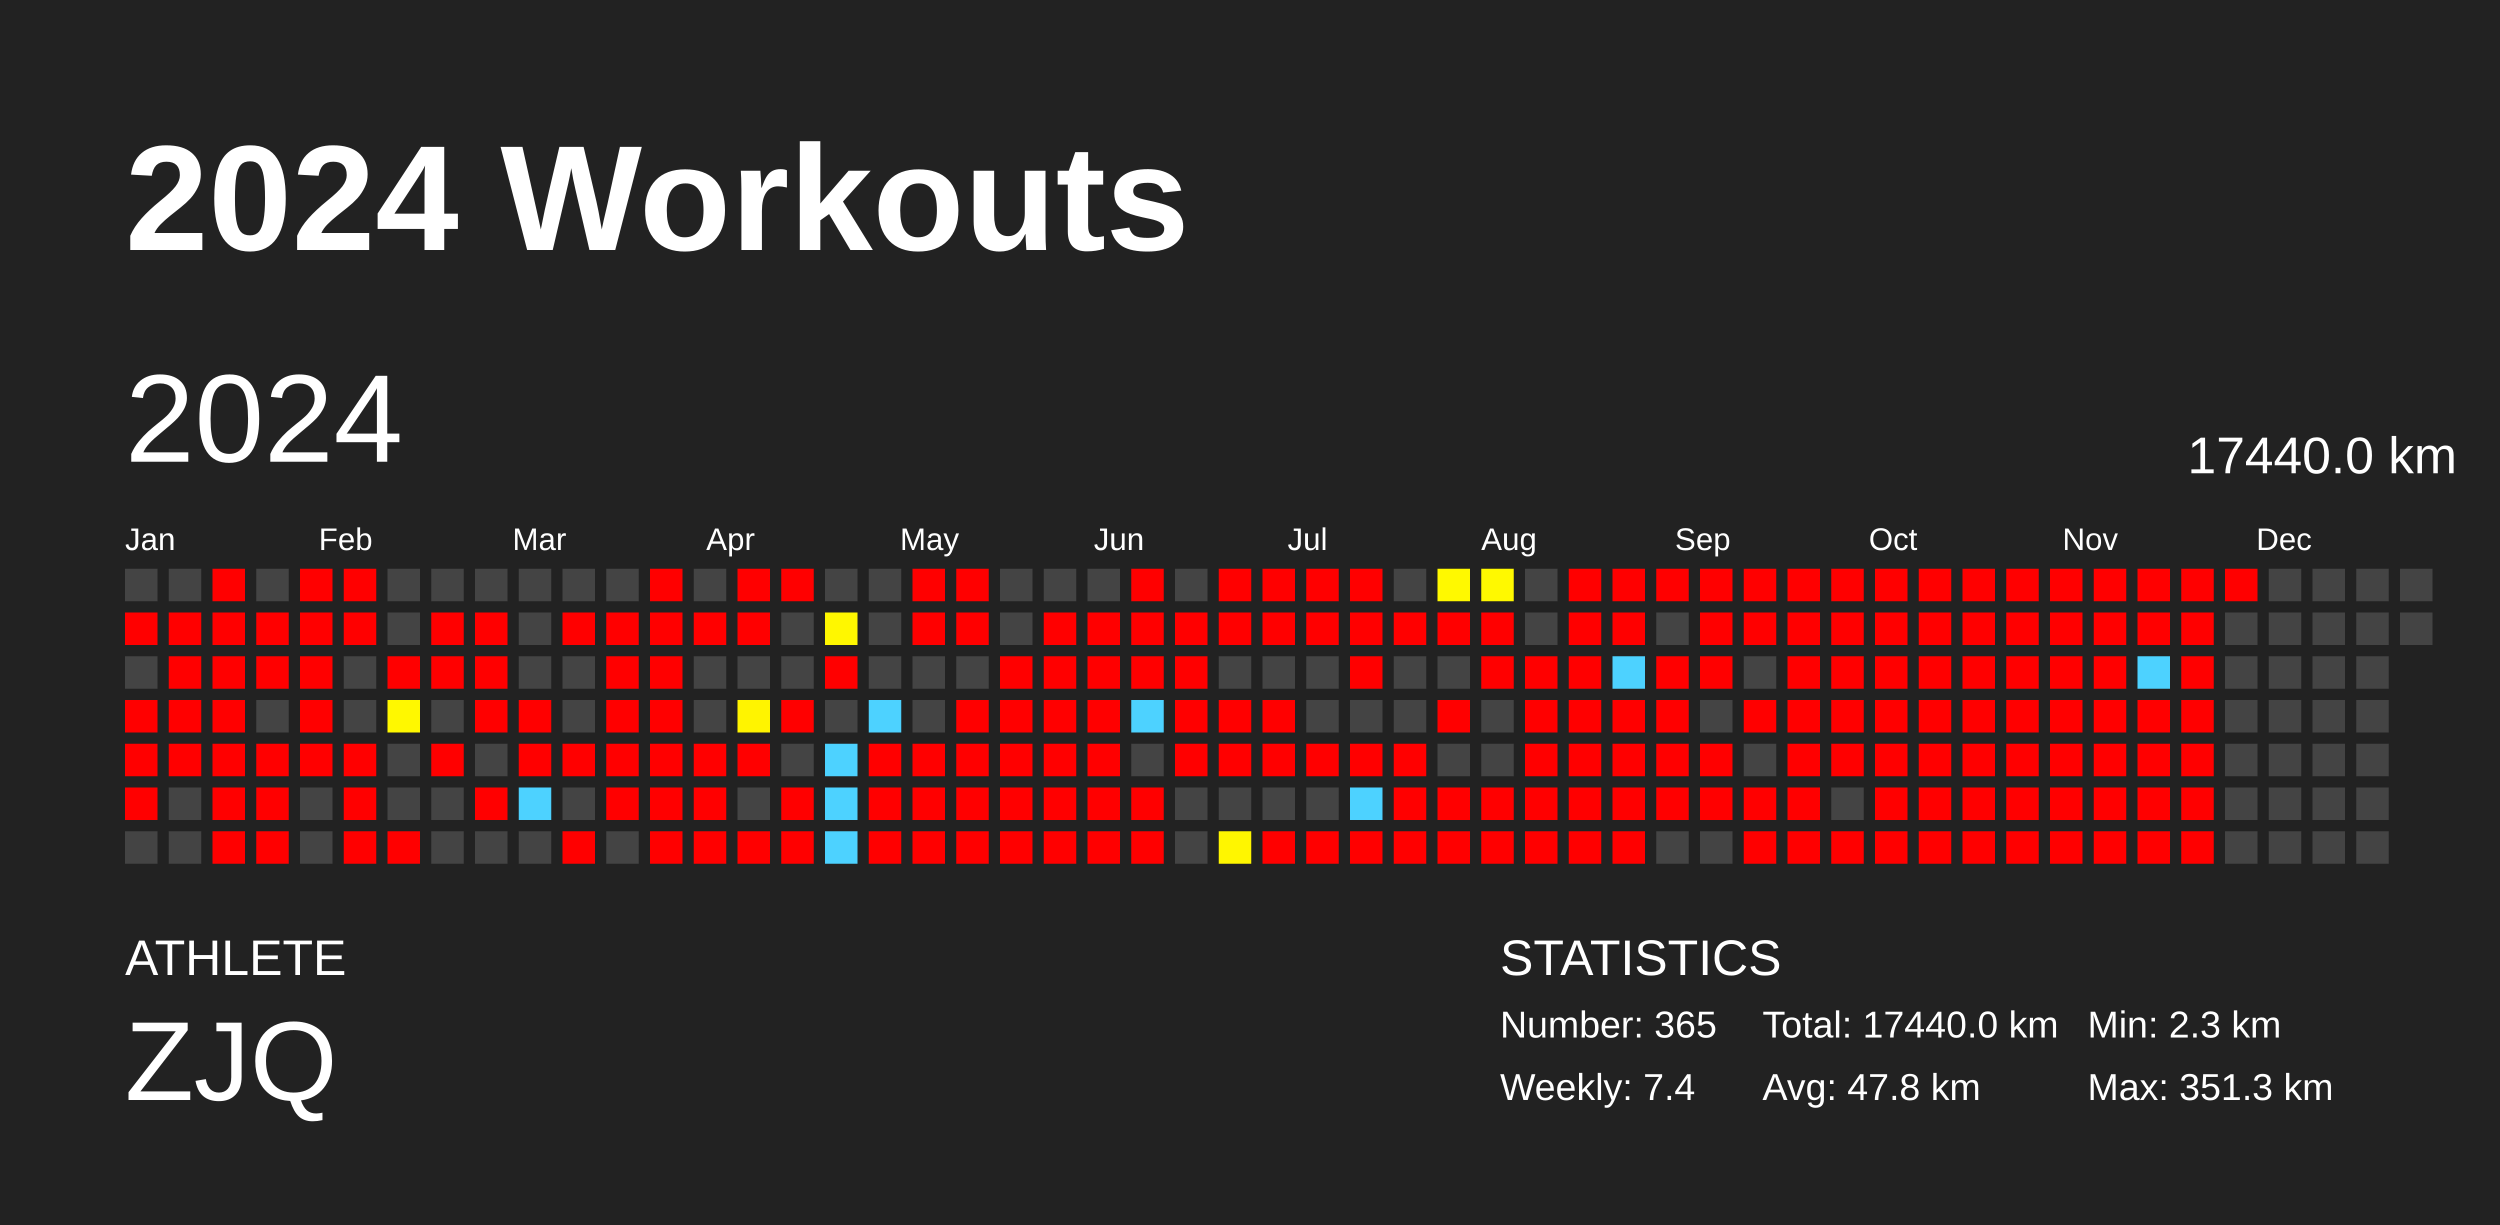
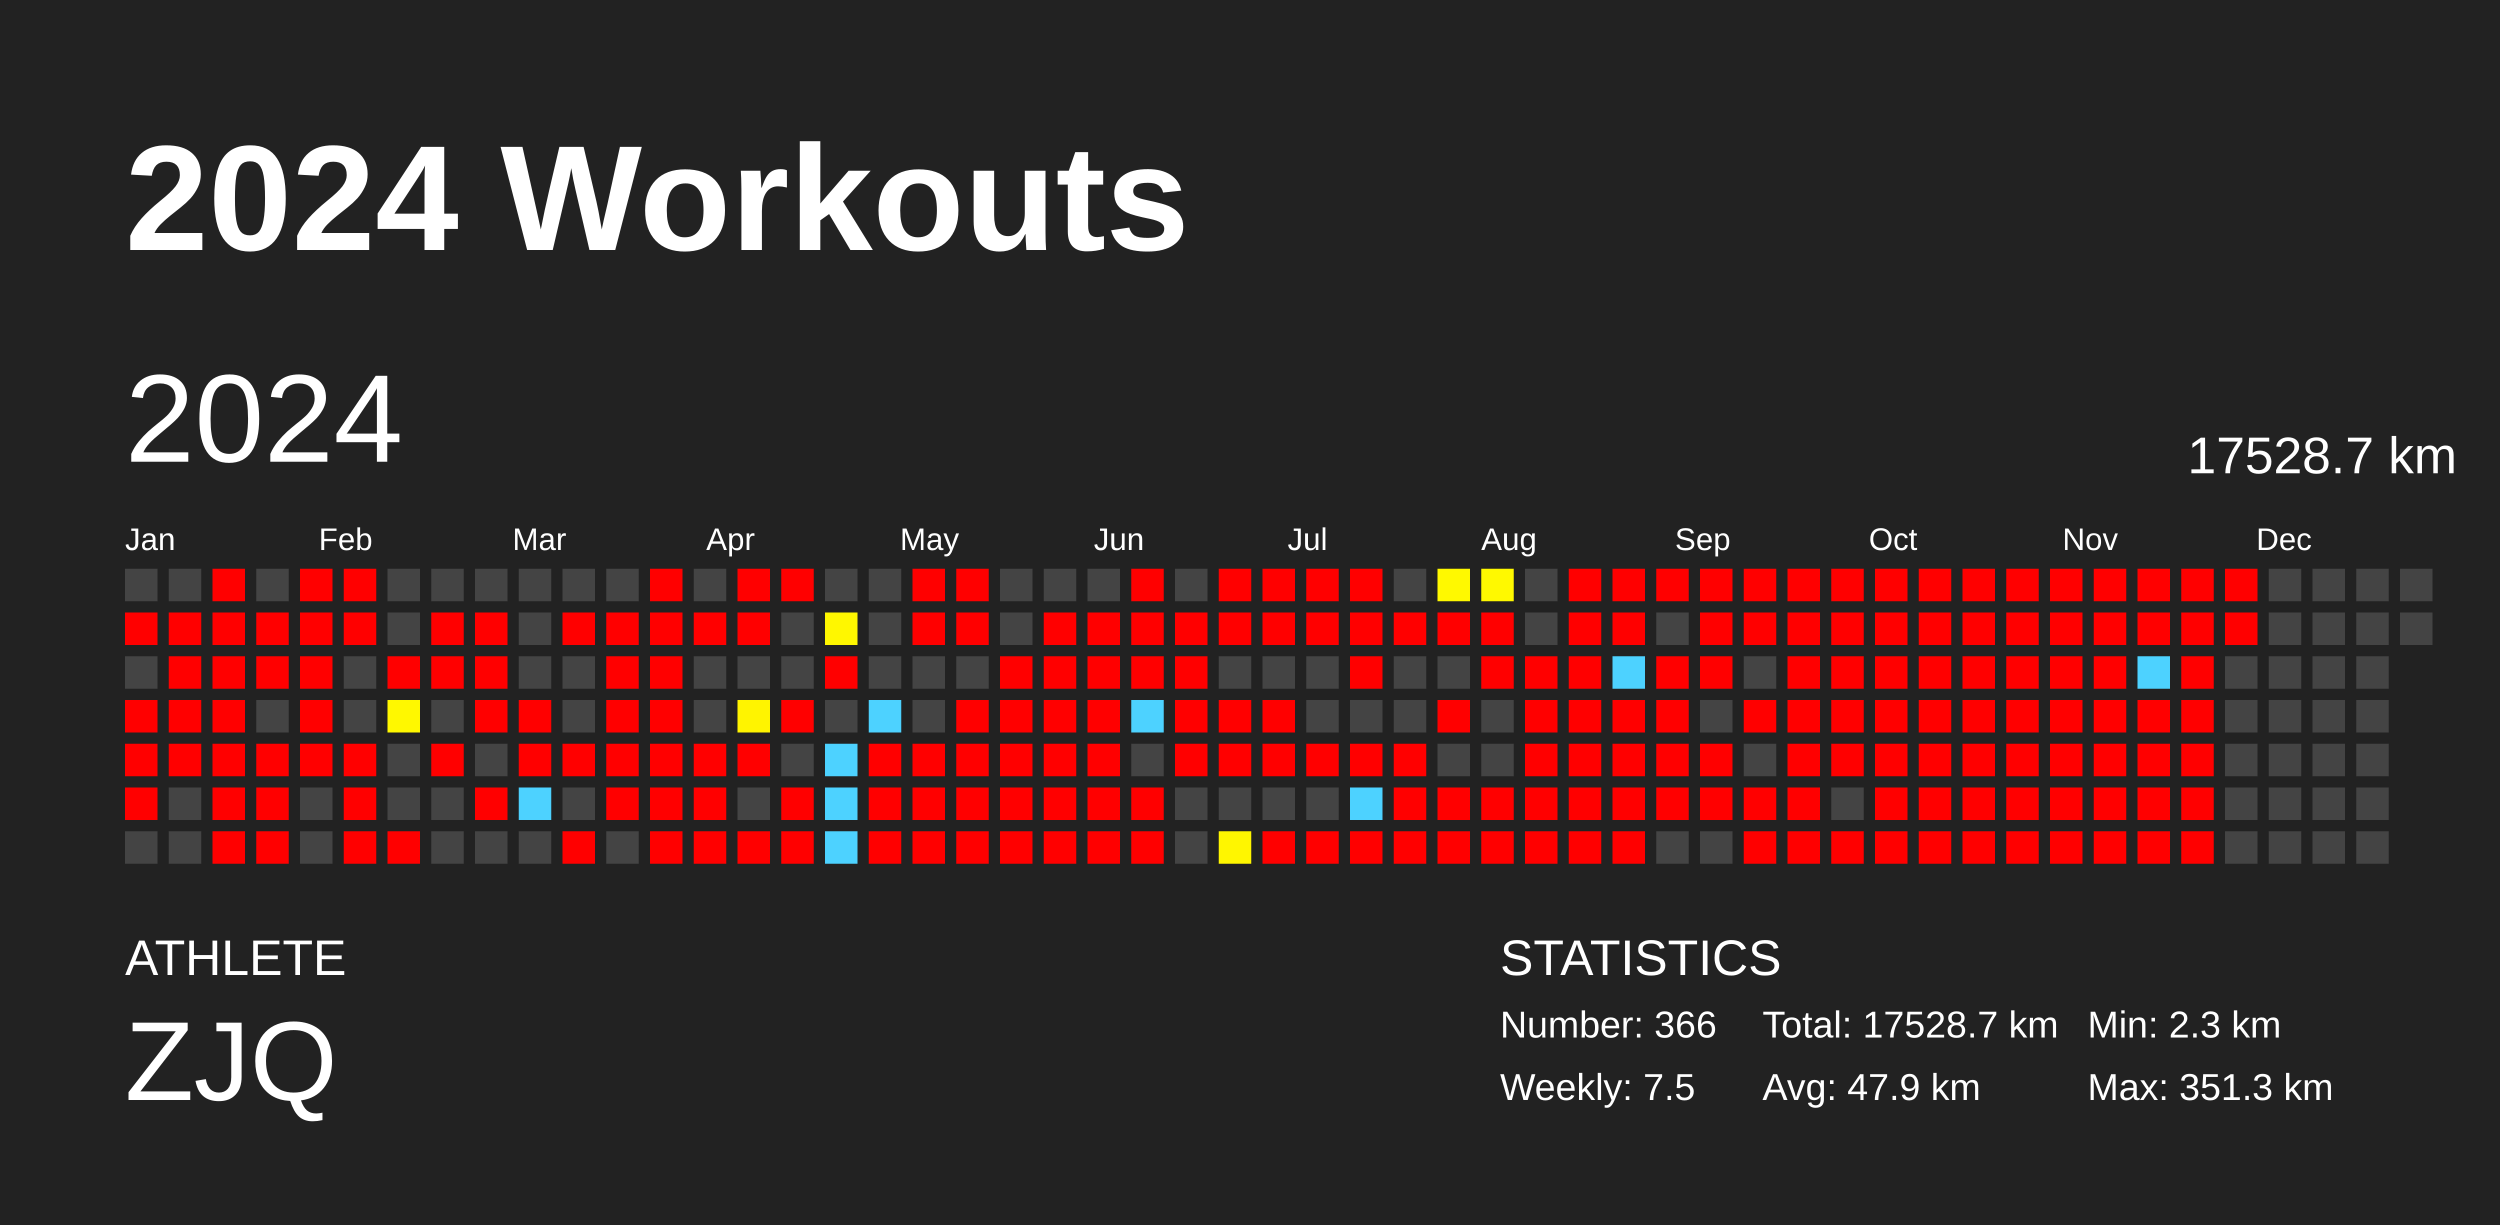
<svg xmlns="http://www.w3.org/2000/svg" baseProfile="full" height="98mm" version="1.1" viewBox="0,0,200,98" width="200mm">
  <defs />
  <rect fill="#222222" height="98" width="200" x="0" y="0" />
  <text fill="#FFFFFF" style="font-size:12px; font-family:Arial; font-weight:bold;" x="10" y="20">2024 Workouts</text>
  <text fill="#FFFFFF" style="font-size:4px; font-family:Arial" x="10" y="78">ATHLETE</text>
  <text fill="#FFFFFF" style="font-size:9px; font-family:Arial" x="10" y="88">ZJQ</text>
  <text fill="#FFFFFF" style="font-size:4px; font-family:Arial" x="120" y="78">STATISTICS</text>
-   <text fill="#FFFFFF" style="font-size:3px; font-family:Arial" x="120" y="83">Number: 365</text>
-   <text fill="#FFFFFF" style="font-size:3px; font-family:Arial" x="120" y="88">Weekly: 7.4</text>
-   <text fill="#FFFFFF" style="font-size:3px; font-family:Arial" x="141" y="83">Total: 17440.0 km</text>
-   <text fill="#FFFFFF" style="font-size:3px; font-family:Arial" x="141" y="88">Avg: 47.8 km</text>
+   <text fill="#FFFFFF" style="font-size:3px; font-family:Arial" x="120" y="83">Number: 366</text>
+   <text fill="#FFFFFF" style="font-size:3px; font-family:Arial" x="120" y="88">Weekly: 7.5</text>
+   <text fill="#FFFFFF" style="font-size:3px; font-family:Arial" x="141" y="83">Total: 17528.7 km</text>
+   <text fill="#FFFFFF" style="font-size:3px; font-family:Arial" x="141" y="88">Avg: 47.9 km</text>
  <text fill="#FFFFFF" style="font-size:3px; font-family:Arial" x="167" y="83">Min: 2.3 km</text>
  <text fill="#FFFFFF" style="font-size:3px; font-family:Arial" x="167" y="88">Max: 351.3 km</text>
  <text dominant-baseline="hanging" fill="#FFFFFF" style="font-size:10.0px; font-family:Arial;" x="10" y="30">2024</text>
-   <text dominant-baseline="hanging" fill="#FFFFFF" style="font-size:4.125px; font-family:Arial;" x="175" y="35">17440.0 km</text>
+   <text dominant-baseline="hanging" fill="#FFFFFF" style="font-size:4.125px; font-family:Arial;" x="175" y="35">17528.7 km</text>
  <text fill="#FFFFFF" style="font-size:2.5px; font-family:Arial" x="10.0" y="44">Jan</text>
  <text fill="#FFFFFF" style="font-size:2.5px; font-family:Arial" x="25.5" y="44">Feb</text>
  <text fill="#FFFFFF" style="font-size:2.5px; font-family:Arial" x="41.0" y="44">Mar</text>
  <text fill="#FFFFFF" style="font-size:2.5px; font-family:Arial" x="56.5" y="44">Apr</text>
  <text fill="#FFFFFF" style="font-size:2.5px; font-family:Arial" x="72.0" y="44">May</text>
  <text fill="#FFFFFF" style="font-size:2.5px; font-family:Arial" x="87.5" y="44">Jun</text>
  <text fill="#FFFFFF" style="font-size:2.5px; font-family:Arial" x="103.0" y="44">Jul</text>
  <text fill="#FFFFFF" style="font-size:2.5px; font-family:Arial" x="118.5" y="44">Aug</text>
  <text fill="#FFFFFF" style="font-size:2.5px; font-family:Arial" x="134.0" y="44">Sep</text>
  <text fill="#FFFFFF" style="font-size:2.5px; font-family:Arial" x="149.5" y="44">Oct</text>
  <text fill="#FFFFFF" style="font-size:2.5px; font-family:Arial" x="165.0" y="44">Nov</text>
  <text fill="#FFFFFF" style="font-size:2.5px; font-family:Arial" x="180.5" y="44">Dec</text>
  <rect fill="#444444" height="2.6" width="2.6" x="10.0" y="45.5" />
  <rect fill="red" height="2.6" width="2.6" x="10.0" y="49.0" />
  <rect fill="#444444" height="2.6" width="2.6" x="10.0" y="52.5" />
  <rect fill="red" height="2.6" width="2.6" x="10.0" y="56.0" />
  <rect fill="red" height="2.6" width="2.6" x="10.0" y="59.5" />
  <rect fill="red" height="2.6" width="2.6" x="10.0" y="63.0" />
  <rect fill="#444444" height="2.6" width="2.6" x="10.0" y="66.5" />
  <rect fill="#444444" height="2.6" width="2.6" x="13.5" y="45.5" />
  <rect fill="red" height="2.6" width="2.6" x="13.5" y="49.0" />
  <rect fill="red" height="2.6" width="2.6" x="13.5" y="52.5" />
  <rect fill="red" height="2.6" width="2.6" x="13.5" y="56.0" />
  <rect fill="red" height="2.6" width="2.6" x="13.5" y="59.5" />
  <rect fill="#444444" height="2.6" width="2.6" x="13.5" y="63.0" />
  <rect fill="#444444" height="2.6" width="2.6" x="13.5" y="66.5" />
  <rect fill="red" height="2.6" width="2.6" x="17.0" y="45.5" />
  <rect fill="red" height="2.6" width="2.6" x="17.0" y="49.0" />
  <rect fill="red" height="2.6" width="2.6" x="17.0" y="52.5" />
  <rect fill="red" height="2.6" width="2.6" x="17.0" y="56.0" />
  <rect fill="red" height="2.6" width="2.6" x="17.0" y="59.5" />
  <rect fill="red" height="2.6" width="2.6" x="17.0" y="63.0" />
  <rect fill="red" height="2.6" width="2.6" x="17.0" y="66.5" />
  <rect fill="#444444" height="2.6" width="2.6" x="20.5" y="45.5" />
  <rect fill="red" height="2.6" width="2.6" x="20.5" y="49.0" />
  <rect fill="red" height="2.6" width="2.6" x="20.5" y="52.5" />
  <rect fill="#444444" height="2.6" width="2.6" x="20.5" y="56.0" />
  <rect fill="red" height="2.6" width="2.6" x="20.5" y="59.5" />
  <rect fill="red" height="2.6" width="2.6" x="20.5" y="63.0" />
  <rect fill="red" height="2.6" width="2.6" x="20.5" y="66.5" />
  <rect fill="red" height="2.6" width="2.6" x="24.0" y="45.5" />
  <rect fill="red" height="2.6" width="2.6" x="24.0" y="49.0" />
  <rect fill="red" height="2.6" width="2.6" x="24.0" y="52.5" />
  <rect fill="red" height="2.6" width="2.6" x="24.0" y="56.0" />
  <rect fill="red" height="2.6" width="2.6" x="24.0" y="59.5" />
  <rect fill="#444444" height="2.6" width="2.6" x="24.0" y="63.0" />
  <rect fill="#444444" height="2.6" width="2.6" x="24.0" y="66.5" />
  <rect fill="red" height="2.6" width="2.6" x="27.5" y="45.5" />
  <rect fill="red" height="2.6" width="2.6" x="27.5" y="49.0" />
  <rect fill="#444444" height="2.6" width="2.6" x="27.5" y="52.5" />
  <rect fill="#444444" height="2.6" width="2.6" x="27.5" y="56.0" />
  <rect fill="red" height="2.6" width="2.6" x="27.5" y="59.5" />
  <rect fill="red" height="2.6" width="2.6" x="27.5" y="63.0" />
  <rect fill="red" height="2.6" width="2.6" x="27.5" y="66.5" />
  <rect fill="#444444" height="2.6" width="2.6" x="31.0" y="45.5" />
  <rect fill="#444444" height="2.6" width="2.6" x="31.0" y="49.0" />
  <rect fill="red" height="2.6" width="2.6" x="31.0" y="52.5" />
  <rect fill="#fff800" height="2.6" width="2.6" x="31.0" y="56.0" />
  <rect fill="#444444" height="2.6" width="2.6" x="31.0" y="59.5" />
  <rect fill="#444444" height="2.6" width="2.6" x="31.0" y="63.0" />
  <rect fill="red" height="2.6" width="2.6" x="31.0" y="66.5" />
  <rect fill="#444444" height="2.6" width="2.6" x="34.5" y="45.5" />
  <rect fill="red" height="2.6" width="2.6" x="34.5" y="49.0" />
  <rect fill="red" height="2.6" width="2.6" x="34.5" y="52.5" />
  <rect fill="#444444" height="2.6" width="2.6" x="34.5" y="56.0" />
  <rect fill="red" height="2.6" width="2.6" x="34.5" y="59.5" />
  <rect fill="#444444" height="2.6" width="2.6" x="34.5" y="63.0" />
  <rect fill="#444444" height="2.6" width="2.6" x="34.5" y="66.5" />
  <rect fill="#444444" height="2.6" width="2.6" x="38.0" y="45.5" />
  <rect fill="red" height="2.6" width="2.6" x="38.0" y="49.0" />
  <rect fill="red" height="2.6" width="2.6" x="38.0" y="52.5" />
  <rect fill="red" height="2.6" width="2.6" x="38.0" y="56.0" />
  <rect fill="#444444" height="2.6" width="2.6" x="38.0" y="59.5" />
  <rect fill="red" height="2.6" width="2.6" x="38.0" y="63.0" />
  <rect fill="#444444" height="2.6" width="2.6" x="38.0" y="66.5" />
  <rect fill="#444444" height="2.6" width="2.6" x="41.5" y="45.5" />
  <rect fill="#444444" height="2.6" width="2.6" x="41.5" y="49.0" />
  <rect fill="#444444" height="2.6" width="2.6" x="41.5" y="52.5" />
  <rect fill="red" height="2.6" width="2.6" x="41.5" y="56.0" />
  <rect fill="red" height="2.6" width="2.6" x="41.5" y="59.5" />
  <rect fill="#4dd2ff" height="2.6" width="2.6" x="41.5" y="63.0" />
  <rect fill="#444444" height="2.6" width="2.6" x="41.5" y="66.5" />
  <rect fill="#444444" height="2.6" width="2.6" x="45.0" y="45.5" />
  <rect fill="red" height="2.6" width="2.6" x="45.0" y="49.0" />
  <rect fill="#444444" height="2.6" width="2.6" x="45.0" y="52.5" />
  <rect fill="#444444" height="2.6" width="2.6" x="45.0" y="56.0" />
  <rect fill="red" height="2.6" width="2.6" x="45.0" y="59.5" />
  <rect fill="#444444" height="2.6" width="2.6" x="45.0" y="63.0" />
  <rect fill="red" height="2.6" width="2.6" x="45.0" y="66.5" />
  <rect fill="#444444" height="2.6" width="2.6" x="48.5" y="45.5" />
  <rect fill="red" height="2.6" width="2.6" x="48.5" y="49.0" />
  <rect fill="red" height="2.6" width="2.6" x="48.5" y="52.5" />
  <rect fill="red" height="2.6" width="2.6" x="48.5" y="56.0" />
  <rect fill="red" height="2.6" width="2.6" x="48.5" y="59.5" />
  <rect fill="red" height="2.6" width="2.6" x="48.5" y="63.0" />
  <rect fill="#444444" height="2.6" width="2.6" x="48.5" y="66.5" />
  <rect fill="red" height="2.6" width="2.6" x="52.0" y="45.5" />
  <rect fill="red" height="2.6" width="2.6" x="52.0" y="49.0" />
  <rect fill="red" height="2.6" width="2.6" x="52.0" y="52.5" />
  <rect fill="red" height="2.6" width="2.6" x="52.0" y="56.0" />
  <rect fill="red" height="2.6" width="2.6" x="52.0" y="59.5" />
  <rect fill="red" height="2.6" width="2.6" x="52.0" y="63.0" />
  <rect fill="red" height="2.6" width="2.6" x="52.0" y="66.5" />
  <rect fill="#444444" height="2.6" width="2.6" x="55.5" y="45.5" />
  <rect fill="red" height="2.6" width="2.6" x="55.5" y="49.0" />
  <rect fill="#444444" height="2.6" width="2.6" x="55.5" y="52.5" />
  <rect fill="#444444" height="2.6" width="2.6" x="55.5" y="56.0" />
  <rect fill="red" height="2.6" width="2.6" x="55.5" y="59.5" />
  <rect fill="red" height="2.6" width="2.6" x="55.5" y="63.0" />
  <rect fill="red" height="2.6" width="2.6" x="55.5" y="66.5" />
  <rect fill="red" height="2.6" width="2.6" x="59.0" y="45.5" />
  <rect fill="red" height="2.6" width="2.6" x="59.0" y="49.0" />
  <rect fill="#444444" height="2.6" width="2.6" x="59.0" y="52.5" />
  <rect fill="#fff400" height="2.6" width="2.6" x="59.0" y="56.0" />
  <rect fill="red" height="2.6" width="2.6" x="59.0" y="59.5" />
  <rect fill="#444444" height="2.6" width="2.6" x="59.0" y="63.0" />
  <rect fill="red" height="2.6" width="2.6" x="59.0" y="66.5" />
  <rect fill="red" height="2.6" width="2.6" x="62.5" y="45.5" />
  <rect fill="#444444" height="2.6" width="2.6" x="62.5" y="49.0" />
  <rect fill="#444444" height="2.6" width="2.6" x="62.5" y="52.5" />
  <rect fill="red" height="2.6" width="2.6" x="62.5" y="56.0" />
  <rect fill="#444444" height="2.6" width="2.6" x="62.5" y="59.5" />
  <rect fill="red" height="2.6" width="2.6" x="62.5" y="63.0" />
  <rect fill="red" height="2.6" width="2.6" x="62.5" y="66.5" />
  <rect fill="#444444" height="2.6" width="2.6" x="66.0" y="45.5" />
  <rect fill="#fff700" height="2.6" width="2.6" x="66.0" y="49.0" />
  <rect fill="red" height="2.6" width="2.6" x="66.0" y="52.5" />
  <rect fill="#444444" height="2.6" width="2.6" x="66.0" y="56.0" />
  <rect fill="#4dd2ff" height="2.6" width="2.6" x="66.0" y="59.5" />
  <rect fill="#4dd2ff" height="2.6" width="2.6" x="66.0" y="63.0" />
  <rect fill="#4dd2ff" height="2.6" width="2.6" x="66.0" y="66.5" />
  <rect fill="#444444" height="2.6" width="2.6" x="69.5" y="45.5" />
  <rect fill="#444444" height="2.6" width="2.6" x="69.5" y="49.0" />
  <rect fill="#444444" height="2.6" width="2.6" x="69.5" y="52.5" />
  <rect fill="#4dd2ff" height="2.6" width="2.6" x="69.5" y="56.0" />
  <rect fill="red" height="2.6" width="2.6" x="69.5" y="59.5" />
  <rect fill="red" height="2.6" width="2.6" x="69.5" y="63.0" />
  <rect fill="red" height="2.6" width="2.6" x="69.5" y="66.5" />
  <rect fill="red" height="2.6" width="2.6" x="73.0" y="45.5" />
  <rect fill="red" height="2.6" width="2.6" x="73.0" y="49.0" />
  <rect fill="#444444" height="2.6" width="2.6" x="73.0" y="52.5" />
  <rect fill="#444444" height="2.6" width="2.6" x="73.0" y="56.0" />
  <rect fill="red" height="2.6" width="2.6" x="73.0" y="59.5" />
  <rect fill="red" height="2.6" width="2.6" x="73.0" y="63.0" />
  <rect fill="red" height="2.6" width="2.6" x="73.0" y="66.5" />
  <rect fill="red" height="2.6" width="2.6" x="76.5" y="45.5" />
  <rect fill="red" height="2.6" width="2.6" x="76.5" y="49.0" />
  <rect fill="#444444" height="2.6" width="2.6" x="76.5" y="52.5" />
  <rect fill="red" height="2.6" width="2.6" x="76.5" y="56.0" />
  <rect fill="red" height="2.6" width="2.6" x="76.5" y="59.5" />
  <rect fill="red" height="2.6" width="2.6" x="76.5" y="63.0" />
  <rect fill="red" height="2.6" width="2.6" x="76.5" y="66.5" />
  <rect fill="#444444" height="2.6" width="2.6" x="80.0" y="45.5" />
  <rect fill="#444444" height="2.6" width="2.6" x="80.0" y="49.0" />
  <rect fill="red" height="2.6" width="2.6" x="80.0" y="52.5" />
  <rect fill="red" height="2.6" width="2.6" x="80.0" y="56.0" />
  <rect fill="red" height="2.6" width="2.6" x="80.0" y="59.5" />
  <rect fill="red" height="2.6" width="2.6" x="80.0" y="63.0" />
  <rect fill="red" height="2.6" width="2.6" x="80.0" y="66.5" />
  <rect fill="#444444" height="2.6" width="2.6" x="83.5" y="45.5" />
  <rect fill="red" height="2.6" width="2.6" x="83.5" y="49.0" />
  <rect fill="red" height="2.6" width="2.6" x="83.5" y="52.5" />
  <rect fill="red" height="2.6" width="2.6" x="83.5" y="56.0" />
  <rect fill="red" height="2.6" width="2.6" x="83.5" y="59.5" />
  <rect fill="red" height="2.6" width="2.6" x="83.5" y="63.0" />
  <rect fill="red" height="2.6" width="2.6" x="83.5" y="66.5" />
  <rect fill="#444444" height="2.6" width="2.6" x="87.0" y="45.5" />
  <rect fill="red" height="2.6" width="2.6" x="87.0" y="49.0" />
  <rect fill="red" height="2.6" width="2.6" x="87.0" y="52.5" />
  <rect fill="red" height="2.6" width="2.6" x="87.0" y="56.0" />
  <rect fill="red" height="2.6" width="2.6" x="87.0" y="59.5" />
  <rect fill="red" height="2.6" width="2.6" x="87.0" y="63.0" />
  <rect fill="red" height="2.6" width="2.6" x="87.0" y="66.5" />
  <rect fill="red" height="2.6" width="2.6" x="90.5" y="45.5" />
  <rect fill="red" height="2.6" width="2.6" x="90.5" y="49.0" />
  <rect fill="red" height="2.6" width="2.6" x="90.5" y="52.5" />
  <rect fill="#4dd2ff" height="2.6" width="2.6" x="90.5" y="56.0" />
  <rect fill="#444444" height="2.6" width="2.6" x="90.5" y="59.5" />
  <rect fill="red" height="2.6" width="2.6" x="90.5" y="63.0" />
  <rect fill="red" height="2.6" width="2.6" x="90.5" y="66.5" />
  <rect fill="#444444" height="2.6" width="2.6" x="94.0" y="45.5" />
  <rect fill="red" height="2.6" width="2.6" x="94.0" y="49.0" />
  <rect fill="red" height="2.6" width="2.6" x="94.0" y="52.5" />
  <rect fill="red" height="2.6" width="2.6" x="94.0" y="56.0" />
  <rect fill="red" height="2.6" width="2.6" x="94.0" y="59.5" />
  <rect fill="#444444" height="2.6" width="2.6" x="94.0" y="63.0" />
  <rect fill="#444444" height="2.6" width="2.6" x="94.0" y="66.5" />
  <rect fill="red" height="2.6" width="2.6" x="97.5" y="45.5" />
  <rect fill="red" height="2.6" width="2.6" x="97.5" y="49.0" />
  <rect fill="#444444" height="2.6" width="2.6" x="97.5" y="52.5" />
  <rect fill="red" height="2.6" width="2.6" x="97.5" y="56.0" />
  <rect fill="red" height="2.6" width="2.6" x="97.5" y="59.5" />
  <rect fill="#444444" height="2.6" width="2.6" x="97.5" y="63.0" />
  <rect fill="#fff600" height="2.6" width="2.6" x="97.5" y="66.5" />
  <rect fill="red" height="2.6" width="2.6" x="101.0" y="45.5" />
  <rect fill="red" height="2.6" width="2.6" x="101.0" y="49.0" />
  <rect fill="#444444" height="2.6" width="2.6" x="101.0" y="52.5" />
  <rect fill="red" height="2.6" width="2.6" x="101.0" y="56.0" />
  <rect fill="red" height="2.6" width="2.6" x="101.0" y="59.5" />
  <rect fill="#444444" height="2.6" width="2.6" x="101.0" y="63.0" />
  <rect fill="red" height="2.6" width="2.6" x="101.0" y="66.5" />
  <rect fill="red" height="2.6" width="2.6" x="104.5" y="45.5" />
  <rect fill="red" height="2.6" width="2.6" x="104.5" y="49.0" />
  <rect fill="#444444" height="2.6" width="2.6" x="104.5" y="52.5" />
  <rect fill="#444444" height="2.6" width="2.6" x="104.5" y="56.0" />
  <rect fill="red" height="2.6" width="2.6" x="104.5" y="59.5" />
  <rect fill="#444444" height="2.6" width="2.6" x="104.5" y="63.0" />
  <rect fill="red" height="2.6" width="2.6" x="104.5" y="66.5" />
  <rect fill="red" height="2.6" width="2.6" x="108.0" y="45.5" />
  <rect fill="red" height="2.6" width="2.6" x="108.0" y="49.0" />
  <rect fill="red" height="2.6" width="2.6" x="108.0" y="52.5" />
  <rect fill="#444444" height="2.6" width="2.6" x="108.0" y="56.0" />
  <rect fill="red" height="2.6" width="2.6" x="108.0" y="59.5" />
  <rect fill="#4dd2ff" height="2.6" width="2.6" x="108.0" y="63.0" />
  <rect fill="red" height="2.6" width="2.6" x="108.0" y="66.5" />
  <rect fill="#444444" height="2.6" width="2.6" x="111.5" y="45.5" />
  <rect fill="red" height="2.6" width="2.6" x="111.5" y="49.0" />
  <rect fill="#444444" height="2.6" width="2.6" x="111.5" y="52.5" />
  <rect fill="#444444" height="2.6" width="2.6" x="111.5" y="56.0" />
  <rect fill="red" height="2.6" width="2.6" x="111.5" y="59.5" />
  <rect fill="red" height="2.6" width="2.6" x="111.5" y="63.0" />
  <rect fill="red" height="2.6" width="2.6" x="111.5" y="66.5" />
  <rect fill="#fff900" height="2.6" width="2.6" x="115.0" y="45.5" />
  <rect fill="red" height="2.6" width="2.6" x="115.0" y="49.0" />
  <rect fill="#444444" height="2.6" width="2.6" x="115.0" y="52.5" />
  <rect fill="red" height="2.6" width="2.6" x="115.0" y="56.0" />
  <rect fill="#444444" height="2.6" width="2.6" x="115.0" y="59.5" />
  <rect fill="red" height="2.6" width="2.6" x="115.0" y="63.0" />
  <rect fill="red" height="2.6" width="2.6" x="115.0" y="66.5" />
  <rect fill="#fff900" height="2.6" width="2.6" x="118.5" y="45.5" />
  <rect fill="red" height="2.6" width="2.6" x="118.5" y="49.0" />
  <rect fill="red" height="2.6" width="2.6" x="118.5" y="52.5" />
  <rect fill="#444444" height="2.6" width="2.6" x="118.5" y="56.0" />
  <rect fill="#444444" height="2.6" width="2.6" x="118.5" y="59.5" />
  <rect fill="red" height="2.6" width="2.6" x="118.5" y="63.0" />
  <rect fill="red" height="2.6" width="2.6" x="118.5" y="66.5" />
  <rect fill="#444444" height="2.6" width="2.6" x="122.0" y="45.5" />
  <rect fill="#444444" height="2.6" width="2.6" x="122.0" y="49.0" />
  <rect fill="red" height="2.6" width="2.6" x="122.0" y="52.5" />
  <rect fill="red" height="2.6" width="2.6" x="122.0" y="56.0" />
  <rect fill="red" height="2.6" width="2.6" x="122.0" y="59.5" />
  <rect fill="red" height="2.6" width="2.6" x="122.0" y="63.0" />
  <rect fill="red" height="2.6" width="2.6" x="122.0" y="66.5" />
  <rect fill="red" height="2.6" width="2.6" x="125.5" y="45.5" />
  <rect fill="red" height="2.6" width="2.6" x="125.5" y="49.0" />
  <rect fill="red" height="2.6" width="2.6" x="125.5" y="52.5" />
  <rect fill="red" height="2.6" width="2.6" x="125.5" y="56.0" />
  <rect fill="red" height="2.6" width="2.6" x="125.5" y="59.5" />
  <rect fill="red" height="2.6" width="2.6" x="125.5" y="63.0" />
  <rect fill="red" height="2.6" width="2.6" x="125.5" y="66.5" />
  <rect fill="red" height="2.6" width="2.6" x="129.0" y="45.5" />
  <rect fill="red" height="2.6" width="2.6" x="129.0" y="49.0" />
  <rect fill="#4dd2ff" height="2.6" width="2.6" x="129.0" y="52.5" />
  <rect fill="red" height="2.6" width="2.6" x="129.0" y="56.0" />
  <rect fill="red" height="2.6" width="2.6" x="129.0" y="59.5" />
  <rect fill="red" height="2.6" width="2.6" x="129.0" y="63.0" />
  <rect fill="red" height="2.6" width="2.6" x="129.0" y="66.5" />
  <rect fill="red" height="2.6" width="2.6" x="132.5" y="45.5" />
  <rect fill="#444444" height="2.6" width="2.6" x="132.5" y="49.0" />
  <rect fill="red" height="2.6" width="2.6" x="132.5" y="52.5" />
  <rect fill="red" height="2.6" width="2.6" x="132.5" y="56.0" />
  <rect fill="red" height="2.6" width="2.6" x="132.5" y="59.5" />
  <rect fill="red" height="2.6" width="2.6" x="132.5" y="63.0" />
  <rect fill="#444444" height="2.6" width="2.6" x="132.5" y="66.5" />
  <rect fill="red" height="2.6" width="2.6" x="136.0" y="45.5" />
  <rect fill="red" height="2.6" width="2.6" x="136.0" y="49.0" />
  <rect fill="red" height="2.6" width="2.6" x="136.0" y="52.5" />
  <rect fill="#444444" height="2.6" width="2.6" x="136.0" y="56.0" />
  <rect fill="red" height="2.6" width="2.6" x="136.0" y="59.5" />
  <rect fill="red" height="2.6" width="2.6" x="136.0" y="63.0" />
  <rect fill="#444444" height="2.6" width="2.6" x="136.0" y="66.5" />
  <rect fill="red" height="2.6" width="2.6" x="139.5" y="45.5" />
  <rect fill="red" height="2.6" width="2.6" x="139.5" y="49.0" />
  <rect fill="#444444" height="2.6" width="2.6" x="139.5" y="52.5" />
  <rect fill="red" height="2.6" width="2.6" x="139.5" y="56.0" />
  <rect fill="#444444" height="2.6" width="2.6" x="139.5" y="59.5" />
  <rect fill="red" height="2.6" width="2.6" x="139.5" y="63.0" />
  <rect fill="red" height="2.6" width="2.6" x="139.5" y="66.5" />
  <rect fill="red" height="2.6" width="2.6" x="143.0" y="45.5" />
  <rect fill="red" height="2.6" width="2.6" x="143.0" y="49.0" />
  <rect fill="red" height="2.6" width="2.6" x="143.0" y="52.5" />
  <rect fill="red" height="2.6" width="2.6" x="143.0" y="56.0" />
  <rect fill="red" height="2.6" width="2.6" x="143.0" y="59.5" />
  <rect fill="red" height="2.6" width="2.6" x="143.0" y="63.0" />
  <rect fill="red" height="2.6" width="2.6" x="143.0" y="66.5" />
  <rect fill="red" height="2.6" width="2.6" x="146.5" y="45.5" />
  <rect fill="red" height="2.6" width="2.6" x="146.5" y="49.0" />
  <rect fill="red" height="2.6" width="2.6" x="146.5" y="52.5" />
  <rect fill="red" height="2.6" width="2.6" x="146.5" y="56.0" />
  <rect fill="red" height="2.6" width="2.6" x="146.5" y="59.5" />
  <rect fill="#444444" height="2.6" width="2.6" x="146.5" y="63.0" />
  <rect fill="red" height="2.6" width="2.6" x="146.5" y="66.5" />
  <rect fill="red" height="2.6" width="2.6" x="150.0" y="45.5" />
  <rect fill="red" height="2.6" width="2.6" x="150.0" y="49.0" />
  <rect fill="red" height="2.6" width="2.6" x="150.0" y="52.5" />
  <rect fill="red" height="2.6" width="2.6" x="150.0" y="56.0" />
  <rect fill="red" height="2.6" width="2.6" x="150.0" y="59.5" />
  <rect fill="red" height="2.6" width="2.6" x="150.0" y="63.0" />
  <rect fill="red" height="2.6" width="2.6" x="150.0" y="66.5" />
  <rect fill="red" height="2.6" width="2.6" x="153.5" y="45.5" />
  <rect fill="red" height="2.6" width="2.6" x="153.5" y="49.0" />
  <rect fill="red" height="2.6" width="2.6" x="153.5" y="52.5" />
  <rect fill="red" height="2.6" width="2.6" x="153.5" y="56.0" />
  <rect fill="red" height="2.6" width="2.6" x="153.5" y="59.5" />
  <rect fill="red" height="2.6" width="2.6" x="153.5" y="63.0" />
  <rect fill="red" height="2.6" width="2.6" x="153.5" y="66.5" />
  <rect fill="red" height="2.6" width="2.6" x="157.0" y="45.5" />
  <rect fill="red" height="2.6" width="2.6" x="157.0" y="49.0" />
  <rect fill="red" height="2.6" width="2.6" x="157.0" y="52.5" />
  <rect fill="red" height="2.6" width="2.6" x="157.0" y="56.0" />
  <rect fill="red" height="2.6" width="2.6" x="157.0" y="59.5" />
  <rect fill="red" height="2.6" width="2.6" x="157.0" y="63.0" />
  <rect fill="red" height="2.6" width="2.6" x="157.0" y="66.5" />
  <rect fill="red" height="2.6" width="2.6" x="160.5" y="45.5" />
  <rect fill="red" height="2.6" width="2.6" x="160.5" y="49.0" />
  <rect fill="red" height="2.6" width="2.6" x="160.5" y="52.5" />
  <rect fill="red" height="2.6" width="2.6" x="160.5" y="56.0" />
  <rect fill="red" height="2.6" width="2.6" x="160.5" y="59.5" />
  <rect fill="red" height="2.6" width="2.6" x="160.5" y="63.0" />
  <rect fill="red" height="2.6" width="2.6" x="160.5" y="66.5" />
  <rect fill="red" height="2.6" width="2.6" x="164.0" y="45.5" />
  <rect fill="red" height="2.6" width="2.6" x="164.0" y="49.0" />
  <rect fill="red" height="2.6" width="2.6" x="164.0" y="52.5" />
  <rect fill="red" height="2.6" width="2.6" x="164.0" y="56.0" />
  <rect fill="red" height="2.6" width="2.6" x="164.0" y="59.5" />
  <rect fill="red" height="2.6" width="2.6" x="164.0" y="63.0" />
  <rect fill="red" height="2.6" width="2.6" x="164.0" y="66.5" />
  <rect fill="red" height="2.6" width="2.6" x="167.5" y="45.5" />
  <rect fill="red" height="2.6" width="2.6" x="167.5" y="49.0" />
  <rect fill="red" height="2.6" width="2.6" x="167.5" y="52.5" />
  <rect fill="red" height="2.6" width="2.6" x="167.5" y="56.0" />
  <rect fill="red" height="2.6" width="2.6" x="167.5" y="59.5" />
  <rect fill="red" height="2.6" width="2.6" x="167.5" y="63.0" />
  <rect fill="red" height="2.6" width="2.6" x="167.5" y="66.5" />
  <rect fill="red" height="2.6" width="2.6" x="171.0" y="45.5" />
  <rect fill="red" height="2.6" width="2.6" x="171.0" y="49.0" />
  <rect fill="#4dd2ff" height="2.6" width="2.6" x="171.0" y="52.5" />
  <rect fill="red" height="2.6" width="2.6" x="171.0" y="56.0" />
  <rect fill="red" height="2.6" width="2.6" x="171.0" y="59.5" />
  <rect fill="red" height="2.6" width="2.6" x="171.0" y="63.0" />
  <rect fill="red" height="2.6" width="2.6" x="171.0" y="66.5" />
  <rect fill="red" height="2.6" width="2.6" x="174.5" y="45.5" />
  <rect fill="red" height="2.6" width="2.6" x="174.5" y="49.0" />
  <rect fill="red" height="2.6" width="2.6" x="174.5" y="52.5" />
  <rect fill="red" height="2.6" width="2.6" x="174.5" y="56.0" />
  <rect fill="red" height="2.6" width="2.6" x="174.5" y="59.5" />
  <rect fill="red" height="2.6" width="2.6" x="174.5" y="63.0" />
  <rect fill="red" height="2.6" width="2.6" x="174.5" y="66.5" />
  <rect fill="red" height="2.6" width="2.6" x="178.0" y="45.5" />
-   <rect fill="#444444" height="2.6" width="2.6" x="178.0" y="49.0" />
+   <rect fill="red" height="2.6" width="2.6" x="178.0" y="49.0" />
  <rect fill="#444444" height="2.6" width="2.6" x="178.0" y="52.5" />
  <rect fill="#444444" height="2.6" width="2.6" x="178.0" y="56.0" />
  <rect fill="#444444" height="2.6" width="2.6" x="178.0" y="59.5" />
  <rect fill="#444444" height="2.6" width="2.6" x="178.0" y="63.0" />
  <rect fill="#444444" height="2.6" width="2.6" x="178.0" y="66.5" />
  <rect fill="#444444" height="2.6" width="2.6" x="181.5" y="45.5" />
  <rect fill="#444444" height="2.6" width="2.6" x="181.5" y="49.0" />
  <rect fill="#444444" height="2.6" width="2.6" x="181.5" y="52.5" />
  <rect fill="#444444" height="2.6" width="2.6" x="181.5" y="56.0" />
  <rect fill="#444444" height="2.6" width="2.6" x="181.5" y="59.5" />
  <rect fill="#444444" height="2.6" width="2.6" x="181.5" y="63.0" />
  <rect fill="#444444" height="2.6" width="2.6" x="181.5" y="66.5" />
  <rect fill="#444444" height="2.6" width="2.6" x="185.0" y="45.5" />
  <rect fill="#444444" height="2.6" width="2.6" x="185.0" y="49.0" />
  <rect fill="#444444" height="2.6" width="2.6" x="185.0" y="52.5" />
  <rect fill="#444444" height="2.6" width="2.6" x="185.0" y="56.0" />
  <rect fill="#444444" height="2.6" width="2.6" x="185.0" y="59.5" />
  <rect fill="#444444" height="2.6" width="2.6" x="185.0" y="63.0" />
  <rect fill="#444444" height="2.6" width="2.6" x="185.0" y="66.5" />
  <rect fill="#444444" height="2.6" width="2.6" x="188.5" y="45.5" />
  <rect fill="#444444" height="2.6" width="2.6" x="188.5" y="49.0" />
  <rect fill="#444444" height="2.6" width="2.6" x="188.5" y="52.5" />
  <rect fill="#444444" height="2.6" width="2.6" x="188.5" y="56.0" />
  <rect fill="#444444" height="2.6" width="2.6" x="188.5" y="59.5" />
  <rect fill="#444444" height="2.6" width="2.6" x="188.5" y="63.0" />
  <rect fill="#444444" height="2.6" width="2.6" x="188.5" y="66.5" />
  <rect fill="#444444" height="2.6" width="2.6" x="192.0" y="45.5" />
  <rect fill="#444444" height="2.6" width="2.6" x="192.0" y="49.0" />
</svg>
